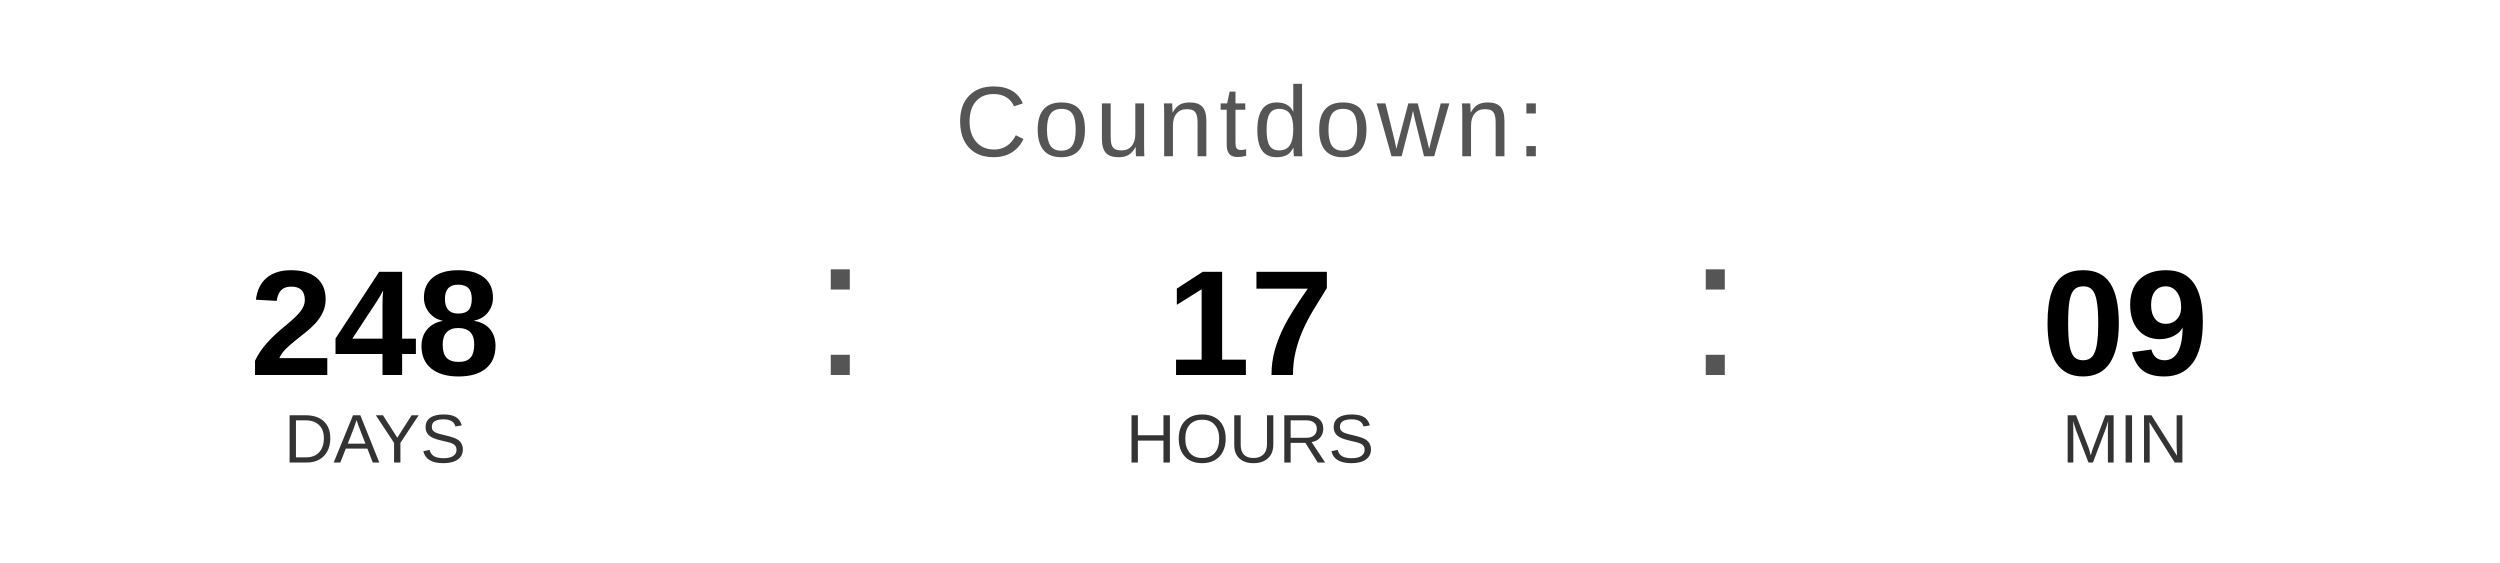
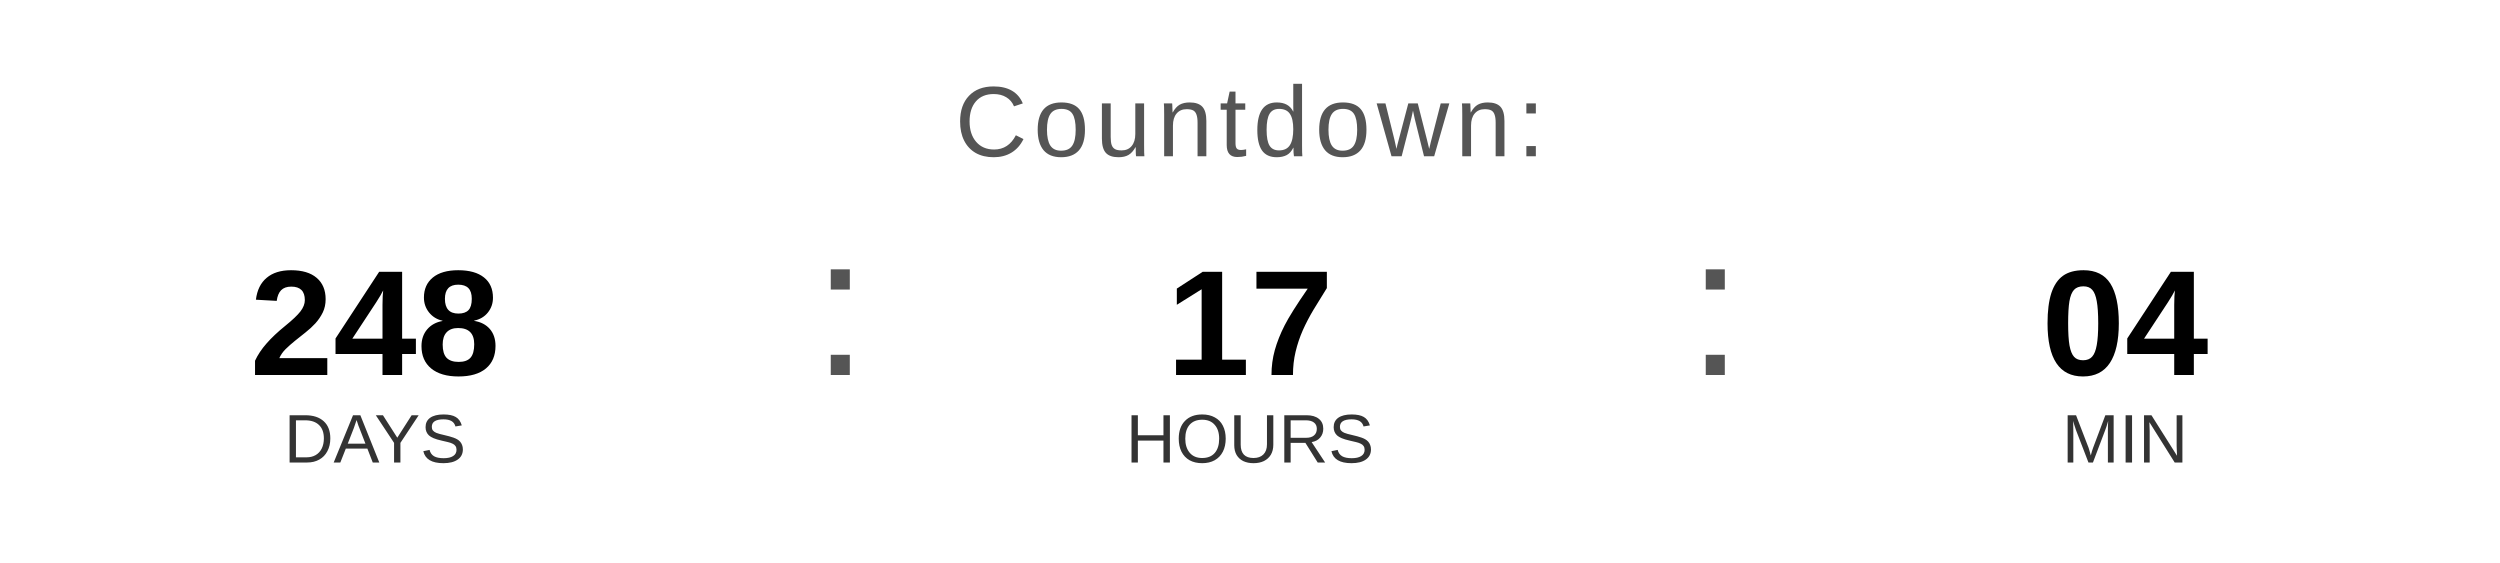
<svg xmlns="http://www.w3.org/2000/svg" width="400" height="90" viewBox="0 0 400 90">
  <text x="200" y="25" font-family="Arial, Helvetica, sans-serif" font-size="16" fill="#555555" text-anchor="middle" letter-spacing="1">
    Countdown:
  </text>
  <text x="60" y="60" font-family="Arial, Helvetica, sans-serif" font-size="24" font-weight="bold" fill="#000000" text-anchor="middle">248</text>
  <text x="60" y="74" font-family="Arial, Helvetica, sans-serif" font-size="11" fill="#333333" text-anchor="middle">DAYS</text>
  <text x="130" y="60" font-family="Arial, sans-serif" font-size="32" fill="#555555">:</text>
  <text x="200" y="60" font-family="Arial, Helvetica, sans-serif" font-size="24" font-weight="bold" fill="#000000" text-anchor="middle">17</text>
  <text x="200" y="74" font-family="Arial, Helvetica, sans-serif" font-size="11" fill="#333333" text-anchor="middle">HOURS</text>
  <text x="270" y="60" font-family="Arial, sans-serif" font-size="32" fill="#555555">:</text>
-   <text x="340" y="60" font-family="Arial, Helvetica, sans-serif" font-size="24" font-weight="bold" fill="#000000" text-anchor="middle">09</text>
+   <text x="340" y="60" font-family="Arial, Helvetica, sans-serif" font-size="24" font-weight="bold" fill="#000000" text-anchor="middle">04</text>
  <text x="340" y="74" font-family="Arial, Helvetica, sans-serif" font-size="11" fill="#333333" text-anchor="middle">MIN</text>
</svg>
